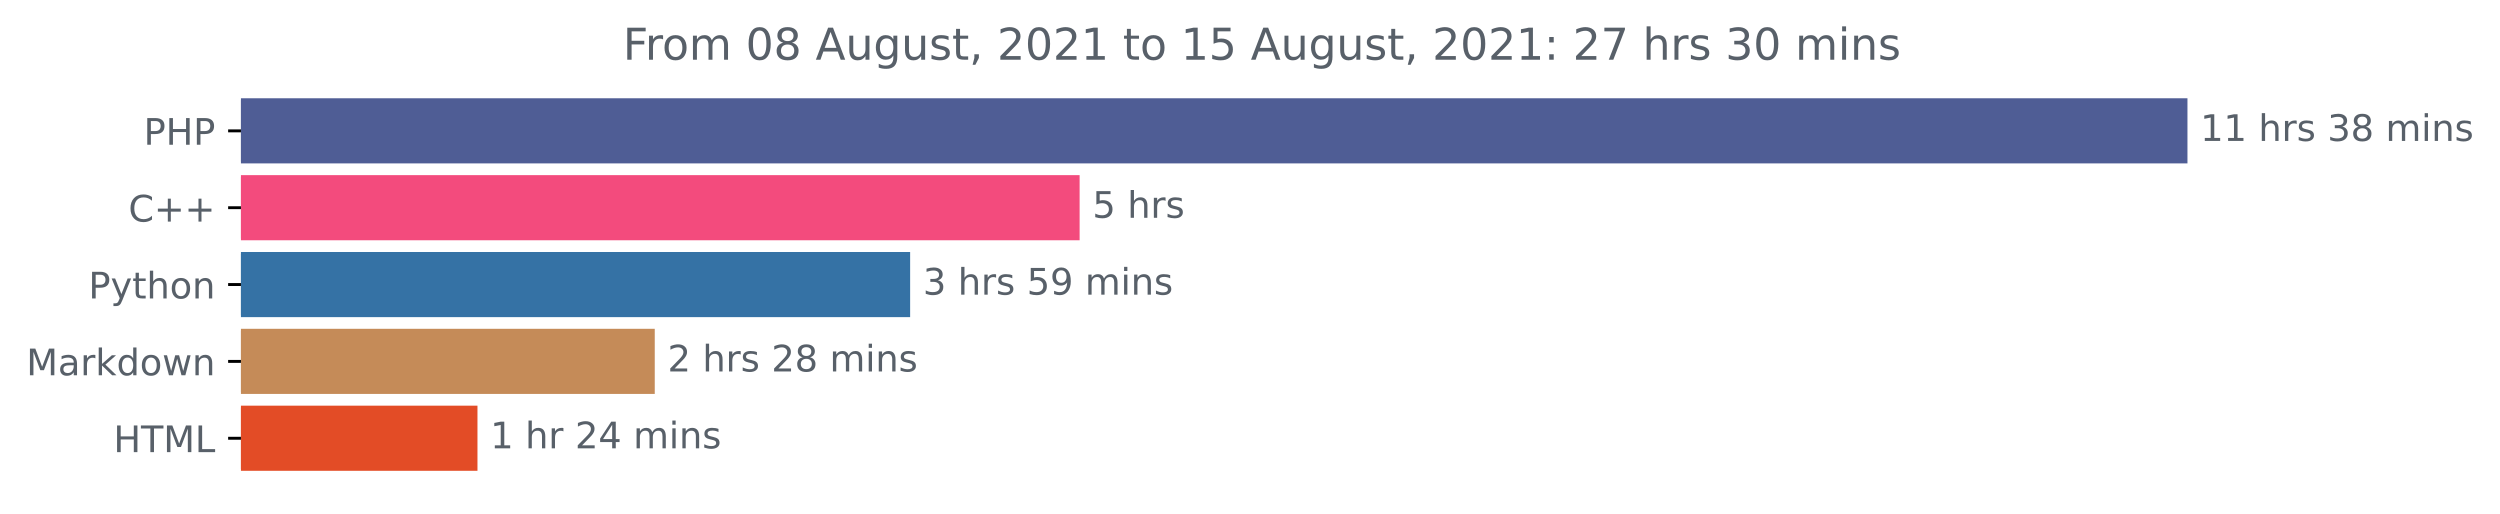
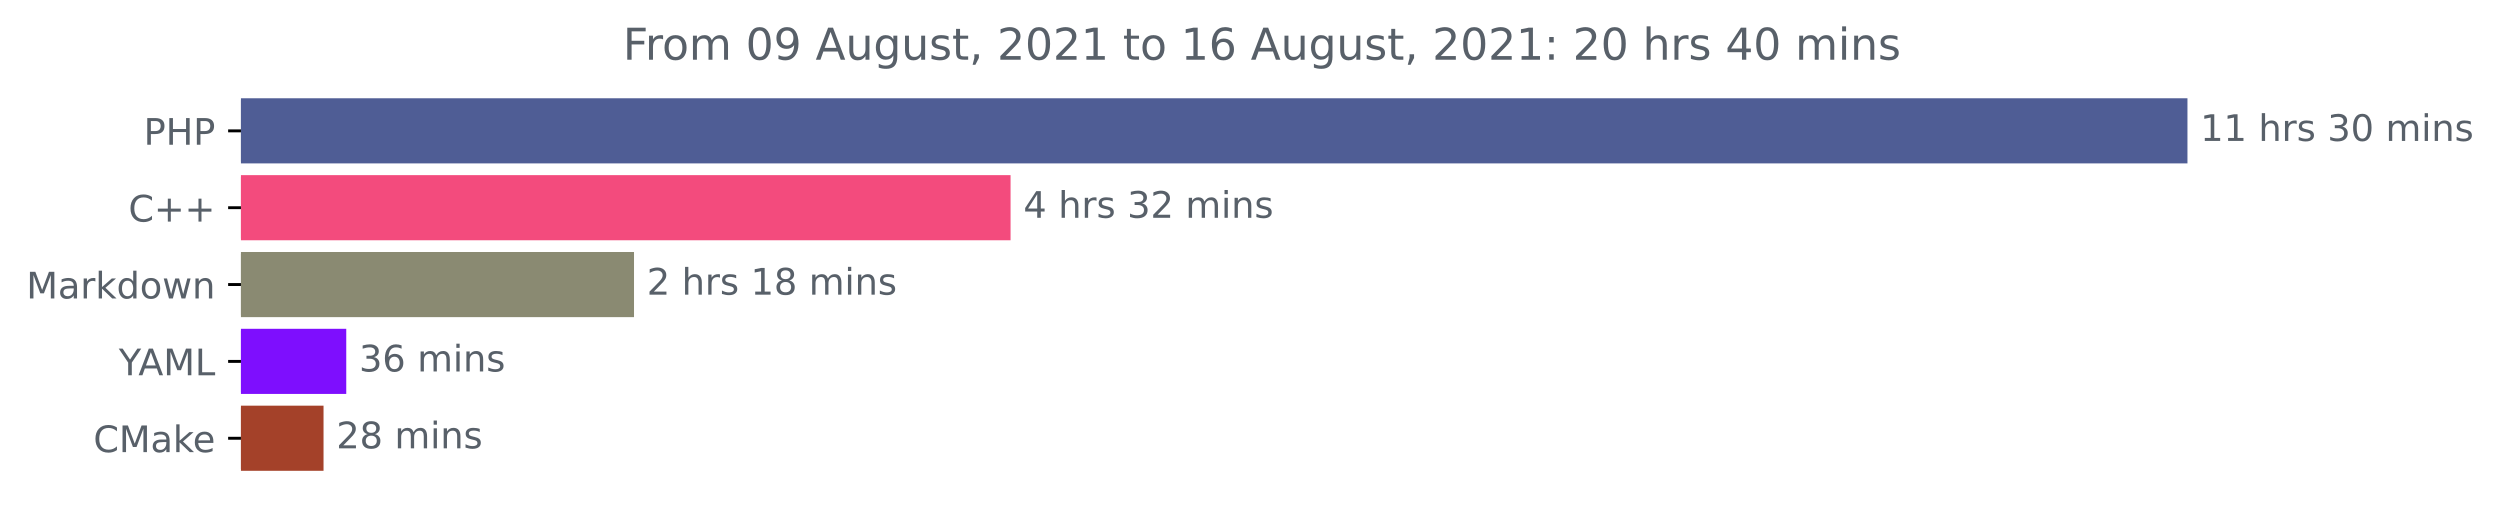
<svg xmlns="http://www.w3.org/2000/svg" xmlns:xlink="http://www.w3.org/1999/xlink" height="140.398pt" version="1.1" viewBox="0 0 683.177 140.398" width="683.177pt">
  <defs>
    <style type="text/css">*{stroke-linecap:butt;stroke-linejoin:round;}</style>
  </defs>
  <g id="figure_1">
    <g id="patch_1">
      <path d="M 0 140.398  L 683.177 140.398  L 683.177 0  L 0 0  z " style="fill:none;" />
    </g>
    <g id="axes_1">
      <g id="patch_2">
-         <path clip-path="url(#pe89703e6ea)" d="M 65.841 27.358  L 597.269 27.358  L 597.269 44.158  L 65.841 44.158  z " style="fill:#4f5d95;stroke:#4f5d95;stroke-linejoin:miter;" />
+         <path clip-path="url(#p5e7fce83c1)" d="M 65.841 27.358  L 597.269 27.358  L 597.269 44.158  L 65.841 44.158  z " style="fill:#4f5d95;stroke:#4f5d95;stroke-linejoin:miter;" />
      </g>
      <g id="patch_3">
-         <path clip-path="url(#pe89703e6ea)" d="M 65.841 48.358  L 294.528 48.358  L 294.528 65.158  L 65.841 65.158  z " style="fill:#f34b7d;stroke:#f34b7d;stroke-linejoin:miter;" />
+         <path clip-path="url(#p5e7fce83c1)" d="M 65.841 48.358  L 275.66 48.358  L 275.66 65.158  L 65.841 65.158  z " style="fill:#f34b7d;stroke:#f34b7d;stroke-linejoin:miter;" />
      </g>
      <g id="patch_4">
-         <path clip-path="url(#pe89703e6ea)" d="M 65.841 69.358  L 248.213 69.358  L 248.213 86.158  L 65.841 86.158  z " style="fill:#3572a5;stroke:#3572a5;stroke-linejoin:miter;" />
+         <path clip-path="url(#p5e7fce83c1)" d="M 65.841 69.358  L 172.757 69.358  L 172.757 86.158  L 65.841 86.158  z " style="fill:#8a8a72;stroke:#8a8a72;stroke-linejoin:miter;" />
      </g>
      <g id="patch_5">
-         <path clip-path="url(#pe89703e6ea)" d="M 65.841 90.358  L 178.427 90.358  L 178.427 107.158  L 65.841 107.158  z " style="fill:#c58b58;stroke:#c58b58;stroke-linejoin:miter;" />
+         <path clip-path="url(#p5e7fce83c1)" d="M 65.841 90.358  L 94.122 90.358  L 94.122 107.158  L 65.841 107.158  z " style="fill:#7e0efe;stroke:#7e0efe;stroke-linejoin:miter;" />
      </g>
      <g id="patch_6">
-         <path clip-path="url(#pe89703e6ea)" d="M 65.841 111.358  L 129.979 111.358  L 129.979 128.158  L 65.841 128.158  z " style="fill:#e34c26;stroke:#e34c26;stroke-linejoin:miter;" />
+         <path clip-path="url(#p5e7fce83c1)" d="M 65.841 111.358  L 87.912 111.358  L 87.912 128.158  L 65.841 128.158  z " style="fill:#a44129;stroke:#a44129;stroke-linejoin:miter;" />
      </g>
      <g id="matplotlib.axis_1" />
      <g id="matplotlib.axis_2">
        <g id="ytick_1">
          <g id="line2d_1">
            <defs>
-               <path d="M 0 0  L -3.5 0  " id="mac3edaa39e" style="stroke:#000000;stroke-width:0.8;" />
+               <path d="M 0 0  L -3.5 0  " id="m8dae87e83a" style="stroke:#000000;stroke-width:0.8;" />
            </defs>
            <g>
-               <use style="stroke:#000000;stroke-width:0.8;" x="65.841" xlink:href="#mac3edaa39e" y="35.758" />
+               <use style="stroke:#000000;stroke-width:0.8;" x="65.841" xlink:href="#m8dae87e83a" y="35.758" />
            </g>
          </g>
          <g id="text_1">
            <g style="fill:#586069;" transform="translate(39.26094 39.55734)scale(0.1 -0.1)">
              <defs>
                <path d="M 1259 4147  L 1259 2394  L 2053 2394  Q 2494 2394 2734 2622  Q 2975 2850 2975 3272  Q 2975 3691 2734 3919  Q 2494 4147 2053 4147  L 1259 4147  z M 628 4666  L 2053 4666  Q 2838 4666 3239 4311  Q 3641 3956 3641 3272  Q 3641 2581 3239 2228  Q 2838 1875 2053 1875  L 1259 1875  L 1259 0  L 628 0  L 628 4666  z " id="DejaVuSans-50" transform="scale(0.015625)" />
                <path d="M 628 4666  L 1259 4666  L 1259 2753  L 3553 2753  L 3553 4666  L 4184 4666  L 4184 0  L 3553 0  L 3553 2222  L 1259 2222  L 1259 0  L 628 0  L 628 4666  z " id="DejaVuSans-48" transform="scale(0.015625)" />
              </defs>
              <use xlink:href="#DejaVuSans-50" />
              <use x="60.303" xlink:href="#DejaVuSans-48" />
              <use x="135.498" xlink:href="#DejaVuSans-50" />
            </g>
          </g>
        </g>
        <g id="ytick_2">
          <g id="line2d_2">
            <g>
-               <use style="stroke:#000000;stroke-width:0.8;" x="65.841" xlink:href="#mac3edaa39e" y="56.758" />
+               <use style="stroke:#000000;stroke-width:0.8;" x="65.841" xlink:href="#m8dae87e83a" y="56.758" />
            </g>
          </g>
          <g id="text_2">
            <g style="fill:#586069;" transform="translate(35.09844 60.55734)scale(0.1 -0.1)">
              <defs>
                <path d="M 4122 4306  L 4122 3641  Q 3803 3938 3442 4084  Q 3081 4231 2675 4231  Q 1875 4231 1450 3742  Q 1025 3253 1025 2328  Q 1025 1406 1450 917  Q 1875 428 2675 428  Q 3081 428 3442 575  Q 3803 722 4122 1019  L 4122 359  Q 3791 134 3420 21  Q 3050 -91 2638 -91  Q 1578 -91 968 557  Q 359 1206 359 2328  Q 359 3453 968 4101  Q 1578 4750 2638 4750  Q 3056 4750 3426 4639  Q 3797 4528 4122 4306  z " id="DejaVuSans-43" transform="scale(0.015625)" />
                <path d="M 2944 4013  L 2944 2272  L 4684 2272  L 4684 1741  L 2944 1741  L 2944 0  L 2419 0  L 2419 1741  L 678 1741  L 678 2272  L 2419 2272  L 2419 4013  L 2944 4013  z " id="DejaVuSans-2b" transform="scale(0.015625)" />
              </defs>
              <use xlink:href="#DejaVuSans-43" />
              <use x="69.824" xlink:href="#DejaVuSans-2b" />
              <use x="153.613" xlink:href="#DejaVuSans-2b" />
            </g>
          </g>
        </g>
        <g id="ytick_3">
          <g id="line2d_3">
            <g>
-               <use style="stroke:#000000;stroke-width:0.8;" x="65.841" xlink:href="#mac3edaa39e" y="77.758" />
+               <use style="stroke:#000000;stroke-width:0.8;" x="65.841" xlink:href="#m8dae87e83a" y="77.758" />
            </g>
          </g>
          <g id="text_3">
-             <g style="fill:#586069;" transform="translate(24.17813 81.55734)scale(0.1 -0.1)">
-               <defs>
-                 <path d="M 2059 -325  Q 1816 -950 1584 -1140  Q 1353 -1331 966 -1331  L 506 -1331  L 506 -850  L 844 -850  Q 1081 -850 1212 -737  Q 1344 -625 1503 -206  L 1606 56  L 191 3500  L 800 3500  L 1894 763  L 2988 3500  L 3597 3500  L 2059 -325  z " id="DejaVuSans-79" transform="scale(0.015625)" />
-                 <path d="M 1172 4494  L 1172 3500  L 2356 3500  L 2356 3053  L 1172 3053  L 1172 1153  Q 1172 725 1289 603  Q 1406 481 1766 481  L 2356 481  L 2356 0  L 1766 0  Q 1100 0 847 248  Q 594 497 594 1153  L 594 3053  L 172 3053  L 172 3500  L 594 3500  L 594 4494  L 1172 4494  z " id="DejaVuSans-74" transform="scale(0.015625)" />
-                 <path d="M 3513 2113  L 3513 0  L 2938 0  L 2938 2094  Q 2938 2591 2744 2837  Q 2550 3084 2163 3084  Q 1697 3084 1428 2787  Q 1159 2491 1159 1978  L 1159 0  L 581 0  L 581 4863  L 1159 4863  L 1159 2956  Q 1366 3272 1645 3428  Q 1925 3584 2291 3584  Q 2894 3584 3203 3211  Q 3513 2838 3513 2113  z " id="DejaVuSans-68" transform="scale(0.015625)" />
-                 <path d="M 1959 3097  Q 1497 3097 1228 2736  Q 959 2375 959 1747  Q 959 1119 1226 758  Q 1494 397 1959 397  Q 2419 397 2687 759  Q 2956 1122 2956 1747  Q 2956 2369 2687 2733  Q 2419 3097 1959 3097  z M 1959 3584  Q 2709 3584 3137 3096  Q 3566 2609 3566 1747  Q 3566 888 3137 398  Q 2709 -91 1959 -91  Q 1206 -91 779 398  Q 353 888 353 1747  Q 353 2609 779 3096  Q 1206 3584 1959 3584  z " id="DejaVuSans-6f" transform="scale(0.015625)" />
-                 <path d="M 3513 2113  L 3513 0  L 2938 0  L 2938 2094  Q 2938 2591 2744 2837  Q 2550 3084 2163 3084  Q 1697 3084 1428 2787  Q 1159 2491 1159 1978  L 1159 0  L 581 0  L 581 3500  L 1159 3500  L 1159 2956  Q 1366 3272 1645 3428  Q 1925 3584 2291 3584  Q 2894 3584 3203 3211  Q 3513 2838 3513 2113  z " id="DejaVuSans-6e" transform="scale(0.015625)" />
-               </defs>
-               <use xlink:href="#DejaVuSans-50" />
-               <use x="60.303" xlink:href="#DejaVuSans-79" />
-               <use x="119.482" xlink:href="#DejaVuSans-74" />
-               <use x="158.691" xlink:href="#DejaVuSans-68" />
-               <use x="222.07" xlink:href="#DejaVuSans-6f" />
-               <use x="283.252" xlink:href="#DejaVuSans-6e" />
-             </g>
-           </g>
-         </g>
-         <g id="ytick_4">
-           <g id="line2d_4">
-             <g>
-               <use style="stroke:#000000;stroke-width:0.8;" x="65.841" xlink:href="#mac3edaa39e" y="98.758" />
-             </g>
-           </g>
-           <g id="text_4">
-             <g style="fill:#586069;" transform="translate(7.2 102.5573)scale(0.1 -0.1)">
+             <g style="fill:#586069;" transform="translate(7.2 81.55734)scale(0.1 -0.1)">
              <defs>
                <path d="M 628 4666  L 1569 4666  L 2759 1491  L 3956 4666  L 4897 4666  L 4897 0  L 4281 0  L 4281 4097  L 3078 897  L 2444 897  L 1241 4097  L 1241 0  L 628 0  L 628 4666  z " id="DejaVuSans-4d" transform="scale(0.015625)" />
                <path d="M 2194 1759  Q 1497 1759 1228 1600  Q 959 1441 959 1056  Q 959 750 1161 570  Q 1363 391 1709 391  Q 2188 391 2477 730  Q 2766 1069 2766 1631  L 2766 1759  L 2194 1759  z M 3341 1997  L 3341 0  L 2766 0  L 2766 531  Q 2569 213 2275 61  Q 1981 -91 1556 -91  Q 1019 -91 701 211  Q 384 513 384 1019  Q 384 1609 779 1909  Q 1175 2209 1959 2209  L 2766 2209  L 2766 2266  Q 2766 2663 2505 2880  Q 2244 3097 1772 3097  Q 1472 3097 1187 3025  Q 903 2953 641 2809  L 641 3341  Q 956 3463 1253 3523  Q 1550 3584 1831 3584  Q 2591 3584 2966 3190  Q 3341 2797 3341 1997  z " id="DejaVuSans-61" transform="scale(0.015625)" />
                <path d="M 2631 2963  Q 2534 3019 2420 3045  Q 2306 3072 2169 3072  Q 1681 3072 1420 2755  Q 1159 2438 1159 1844  L 1159 0  L 581 0  L 581 3500  L 1159 3500  L 1159 2956  Q 1341 3275 1631 3429  Q 1922 3584 2338 3584  Q 2397 3584 2469 3576  Q 2541 3569 2628 3553  L 2631 2963  z " id="DejaVuSans-72" transform="scale(0.015625)" />
                <path d="M 581 4863  L 1159 4863  L 1159 1991  L 2875 3500  L 3609 3500  L 1753 1863  L 3688 0  L 2938 0  L 1159 1709  L 1159 0  L 581 0  L 581 4863  z " id="DejaVuSans-6b" transform="scale(0.015625)" />
                <path d="M 2906 2969  L 2906 4863  L 3481 4863  L 3481 0  L 2906 0  L 2906 525  Q 2725 213 2448 61  Q 2172 -91 1784 -91  Q 1150 -91 751 415  Q 353 922 353 1747  Q 353 2572 751 3078  Q 1150 3584 1784 3584  Q 2172 3584 2448 3432  Q 2725 3281 2906 2969  z M 947 1747  Q 947 1113 1208 752  Q 1469 391 1925 391  Q 2381 391 2643 752  Q 2906 1113 2906 1747  Q 2906 2381 2643 2742  Q 2381 3103 1925 3103  Q 1469 3103 1208 2742  Q 947 2381 947 1747  z " id="DejaVuSans-64" transform="scale(0.015625)" />
+                 <path d="M 1959 3097  Q 1497 3097 1228 2736  Q 959 2375 959 1747  Q 959 1119 1226 758  Q 1494 397 1959 397  Q 2419 397 2687 759  Q 2956 1122 2956 1747  Q 2956 2369 2687 2733  Q 2419 3097 1959 3097  z M 1959 3584  Q 2709 3584 3137 3096  Q 3566 2609 3566 1747  Q 3566 888 3137 398  Q 2709 -91 1959 -91  Q 1206 -91 779 398  Q 353 888 353 1747  Q 353 2609 779 3096  Q 1206 3584 1959 3584  z " id="DejaVuSans-6f" transform="scale(0.015625)" />
                <path d="M 269 3500  L 844 3500  L 1563 769  L 2278 3500  L 2956 3500  L 3675 769  L 4391 3500  L 4966 3500  L 4050 0  L 3372 0  L 2619 2869  L 1863 0  L 1184 0  L 269 3500  z " id="DejaVuSans-77" transform="scale(0.015625)" />
+                 <path d="M 3513 2113  L 3513 0  L 2938 0  L 2938 2094  Q 2938 2591 2744 2837  Q 2550 3084 2163 3084  Q 1697 3084 1428 2787  Q 1159 2491 1159 1978  L 1159 0  L 581 0  L 581 3500  L 1159 3500  L 1159 2956  Q 1366 3272 1645 3428  Q 1925 3584 2291 3584  Q 2894 3584 3203 3211  Q 3513 2838 3513 2113  z " id="DejaVuSans-6e" transform="scale(0.015625)" />
              </defs>
              <use xlink:href="#DejaVuSans-4d" />
              <use x="86.279" xlink:href="#DejaVuSans-61" />
              <use x="147.559" xlink:href="#DejaVuSans-72" />
              <use x="188.672" xlink:href="#DejaVuSans-6b" />
              <use x="246.582" xlink:href="#DejaVuSans-64" />
              <use x="310.059" xlink:href="#DejaVuSans-6f" />
              <use x="371.24" xlink:href="#DejaVuSans-77" />
              <use x="453.027" xlink:href="#DejaVuSans-6e" />
            </g>
          </g>
        </g>
+         <g id="ytick_4">
+           <g id="line2d_4">
+             <g>
+               <use style="stroke:#000000;stroke-width:0.8;" x="65.841" xlink:href="#m8dae87e83a" y="98.758" />
+             </g>
+           </g>
+           <g id="text_4">
+             <g style="fill:#586069;" transform="translate(32.46719 102.5573)scale(0.1 -0.1)">
+               <defs>
+                 <path d="M -13 4666  L 666 4666  L 1959 2747  L 3244 4666  L 3922 4666  L 2272 2222  L 2272 0  L 1638 0  L 1638 2222  L -13 4666  z " id="DejaVuSans-59" transform="scale(0.015625)" />
+                 <path d="M 2188 4044  L 1331 1722  L 3047 1722  L 2188 4044  z M 1831 4666  L 2547 4666  L 4325 0  L 3669 0  L 3244 1197  L 1141 1197  L 716 0  L 50 0  L 1831 4666  z " id="DejaVuSans-41" transform="scale(0.015625)" />
+                 <path d="M 628 4666  L 1259 4666  L 1259 531  L 3531 531  L 3531 0  L 628 0  L 628 4666  z " id="DejaVuSans-4c" transform="scale(0.015625)" />
+               </defs>
+               <use xlink:href="#DejaVuSans-59" />
+               <use x="53.334" xlink:href="#DejaVuSans-41" />
+               <use x="121.742" xlink:href="#DejaVuSans-4d" />
+               <use x="208.021" xlink:href="#DejaVuSans-4c" />
+             </g>
+           </g>
+         </g>
        <g id="ytick_5">
          <g id="line2d_5">
            <g>
-               <use style="stroke:#000000;stroke-width:0.8;" x="65.841" xlink:href="#mac3edaa39e" y="119.758" />
+               <use style="stroke:#000000;stroke-width:0.8;" x="65.841" xlink:href="#m8dae87e83a" y="119.758" />
            </g>
          </g>
          <g id="text_5">
-             <g style="fill:#586069;" transform="translate(31.0125 123.5573)scale(0.1 -0.1)">
-               <defs>
-                 <path d="M -19 4666  L 3928 4666  L 3928 4134  L 2272 4134  L 2272 0  L 1638 0  L 1638 4134  L -19 4134  L -19 4666  z " id="DejaVuSans-54" transform="scale(0.015625)" />
-                 <path d="M 628 4666  L 1259 4666  L 1259 531  L 3531 531  L 3531 0  L 628 0  L 628 4666  z " id="DejaVuSans-4c" transform="scale(0.015625)" />
-               </defs>
-               <use xlink:href="#DejaVuSans-48" />
-               <use x="75.195" xlink:href="#DejaVuSans-54" />
-               <use x="136.279" xlink:href="#DejaVuSans-4d" />
-               <use x="222.559" xlink:href="#DejaVuSans-4c" />
+             <g style="fill:#586069;" transform="translate(25.52031 123.5573)scale(0.1 -0.1)">
+               <defs>
+                 <path d="M 3597 1894  L 3597 1613  L 953 1613  Q 991 1019 1311 708  Q 1631 397 2203 397  Q 2534 397 2845 478  Q 3156 559 3463 722  L 3463 178  Q 3153 47 2828 -22  Q 2503 -91 2169 -91  Q 1331 -91 842 396  Q 353 884 353 1716  Q 353 2575 817 3079  Q 1281 3584 2069 3584  Q 2775 3584 3186 3129  Q 3597 2675 3597 1894  z M 3022 2063  Q 3016 2534 2758 2815  Q 2500 3097 2075 3097  Q 1594 3097 1305 2825  Q 1016 2553 972 2059  L 3022 2063  z " id="DejaVuSans-65" transform="scale(0.015625)" />
+               </defs>
+               <use xlink:href="#DejaVuSans-43" />
+               <use x="69.824" xlink:href="#DejaVuSans-4d" />
+               <use x="156.104" xlink:href="#DejaVuSans-61" />
+               <use x="217.383" xlink:href="#DejaVuSans-6b" />
+               <use x="271.668" xlink:href="#DejaVuSans-65" />
            </g>
          </g>
        </g>
      </g>
      <g id="text_6">
        <g style="fill:#586069;" transform="translate(601.2692 38.5175)scale(0.1 -0.1)">
          <defs>
            <path d="M 794 531  L 1825 531  L 1825 4091  L 703 3866  L 703 4441  L 1819 4666  L 2450 4666  L 2450 531  L 3481 531  L 3481 0  L 794 0  L 794 531  z " id="DejaVuSans-31" transform="scale(0.015625)" />
            <path id="DejaVuSans-20" transform="scale(0.015625)" />
+             <path d="M 3513 2113  L 3513 0  L 2938 0  L 2938 2094  Q 2938 2591 2744 2837  Q 2550 3084 2163 3084  Q 1697 3084 1428 2787  Q 1159 2491 1159 1978  L 1159 0  L 581 0  L 581 4863  L 1159 4863  L 1159 2956  Q 1366 3272 1645 3428  Q 1925 3584 2291 3584  Q 2894 3584 3203 3211  Q 3513 2838 3513 2113  z " id="DejaVuSans-68" transform="scale(0.015625)" />
            <path d="M 2834 3397  L 2834 2853  Q 2591 2978 2328 3040  Q 2066 3103 1784 3103  Q 1356 3103 1142 2972  Q 928 2841 928 2578  Q 928 2378 1081 2264  Q 1234 2150 1697 2047  L 1894 2003  Q 2506 1872 2764 1633  Q 3022 1394 3022 966  Q 3022 478 2636 193  Q 2250 -91 1575 -91  Q 1294 -91 989 -36  Q 684 19 347 128  L 347 722  Q 666 556 975 473  Q 1284 391 1588 391  Q 1994 391 2212 530  Q 2431 669 2431 922  Q 2431 1156 2273 1281  Q 2116 1406 1581 1522  L 1381 1569  Q 847 1681 609 1914  Q 372 2147 372 2553  Q 372 3047 722 3315  Q 1072 3584 1716 3584  Q 2034 3584 2315 3537  Q 2597 3491 2834 3397  z " id="DejaVuSans-73" transform="scale(0.015625)" />
            <path d="M 2597 2516  Q 3050 2419 3304 2112  Q 3559 1806 3559 1356  Q 3559 666 3084 287  Q 2609 -91 1734 -91  Q 1441 -91 1130 -33  Q 819 25 488 141  L 488 750  Q 750 597 1062 519  Q 1375 441 1716 441  Q 2309 441 2620 675  Q 2931 909 2931 1356  Q 2931 1769 2642 2001  Q 2353 2234 1838 2234  L 1294 2234  L 1294 2753  L 1863 2753  Q 2328 2753 2575 2939  Q 2822 3125 2822 3475  Q 2822 3834 2567 4026  Q 2313 4219 1838 4219  Q 1578 4219 1281 4162  Q 984 4106 628 3988  L 628 4550  Q 988 4650 1302 4700  Q 1616 4750 1894 4750  Q 2613 4750 3031 4423  Q 3450 4097 3450 3541  Q 3450 3153 3228 2886  Q 3006 2619 2597 2516  z " id="DejaVuSans-33" transform="scale(0.015625)" />
-             <path d="M 2034 2216  Q 1584 2216 1326 1975  Q 1069 1734 1069 1313  Q 1069 891 1326 650  Q 1584 409 2034 409  Q 2484 409 2743 651  Q 3003 894 3003 1313  Q 3003 1734 2745 1975  Q 2488 2216 2034 2216  z M 1403 2484  Q 997 2584 770 2862  Q 544 3141 544 3541  Q 544 4100 942 4425  Q 1341 4750 2034 4750  Q 2731 4750 3128 4425  Q 3525 4100 3525 3541  Q 3525 3141 3298 2862  Q 3072 2584 2669 2484  Q 3125 2378 3379 2068  Q 3634 1759 3634 1313  Q 3634 634 3220 271  Q 2806 -91 2034 -91  Q 1263 -91 848 271  Q 434 634 434 1313  Q 434 1759 690 2068  Q 947 2378 1403 2484  z M 1172 3481  Q 1172 3119 1398 2916  Q 1625 2713 2034 2713  Q 2441 2713 2670 2916  Q 2900 3119 2900 3481  Q 2900 3844 2670 4047  Q 2441 4250 2034 4250  Q 1625 4250 1398 4047  Q 1172 3844 1172 3481  z " id="DejaVuSans-38" transform="scale(0.015625)" />
+             <path d="M 2034 4250  Q 1547 4250 1301 3770  Q 1056 3291 1056 2328  Q 1056 1369 1301 889  Q 1547 409 2034 409  Q 2525 409 2770 889  Q 3016 1369 3016 2328  Q 3016 3291 2770 3770  Q 2525 4250 2034 4250  z M 2034 4750  Q 2819 4750 3233 4129  Q 3647 3509 3647 2328  Q 3647 1150 3233 529  Q 2819 -91 2034 -91  Q 1250 -91 836 529  Q 422 1150 422 2328  Q 422 3509 836 4129  Q 1250 4750 2034 4750  z " id="DejaVuSans-30" transform="scale(0.015625)" />
            <path d="M 3328 2828  Q 3544 3216 3844 3400  Q 4144 3584 4550 3584  Q 5097 3584 5394 3201  Q 5691 2819 5691 2113  L 5691 0  L 5113 0  L 5113 2094  Q 5113 2597 4934 2840  Q 4756 3084 4391 3084  Q 3944 3084 3684 2787  Q 3425 2491 3425 1978  L 3425 0  L 2847 0  L 2847 2094  Q 2847 2600 2669 2842  Q 2491 3084 2119 3084  Q 1678 3084 1418 2786  Q 1159 2488 1159 1978  L 1159 0  L 581 0  L 581 3500  L 1159 3500  L 1159 2956  Q 1356 3278 1631 3431  Q 1906 3584 2284 3584  Q 2666 3584 2933 3390  Q 3200 3197 3328 2828  z " id="DejaVuSans-6d" transform="scale(0.015625)" />
            <path d="M 603 3500  L 1178 3500  L 1178 0  L 603 0  L 603 3500  z M 603 4863  L 1178 4863  L 1178 4134  L 603 4134  L 603 4863  z " id="DejaVuSans-69" transform="scale(0.015625)" />
          </defs>
          <use xlink:href="#DejaVuSans-31" />
          <use x="63.623" xlink:href="#DejaVuSans-31" />
          <use x="127.246" xlink:href="#DejaVuSans-20" />
          <use x="159.033" xlink:href="#DejaVuSans-68" />
          <use x="222.412" xlink:href="#DejaVuSans-72" />
          <use x="263.525" xlink:href="#DejaVuSans-73" />
          <use x="315.625" xlink:href="#DejaVuSans-20" />
          <use x="347.412" xlink:href="#DejaVuSans-33" />
-           <use x="411.035" xlink:href="#DejaVuSans-38" />
+           <use x="411.035" xlink:href="#DejaVuSans-30" />
          <use x="474.658" xlink:href="#DejaVuSans-20" />
          <use x="506.445" xlink:href="#DejaVuSans-6d" />
          <use x="603.857" xlink:href="#DejaVuSans-69" />
          <use x="631.641" xlink:href="#DejaVuSans-6e" />
          <use x="695.02" xlink:href="#DejaVuSans-73" />
        </g>
      </g>
      <g id="text_7">
-         <g style="fill:#586069;" transform="translate(298.5281 59.5175)scale(0.1 -0.1)">
-           <defs>
-             <path d="M 691 4666  L 3169 4666  L 3169 4134  L 1269 4134  L 1269 2991  Q 1406 3038 1543 3061  Q 1681 3084 1819 3084  Q 2600 3084 3056 2656  Q 3513 2228 3513 1497  Q 3513 744 3044 326  Q 2575 -91 1722 -91  Q 1428 -91 1123 -41  Q 819 9 494 109  L 494 744  Q 775 591 1075 516  Q 1375 441 1709 441  Q 2250 441 2565 725  Q 2881 1009 2881 1497  Q 2881 1984 2565 2268  Q 2250 2553 1709 2553  Q 1456 2553 1204 2497  Q 953 2441 691 2322  L 691 4666  z " id="DejaVuSans-35" transform="scale(0.015625)" />
-           </defs>
-           <use xlink:href="#DejaVuSans-35" />
-           <use x="63.623" xlink:href="#DejaVuSans-20" />
-           <use x="95.41" xlink:href="#DejaVuSans-68" />
-           <use x="158.789" xlink:href="#DejaVuSans-72" />
-           <use x="199.902" xlink:href="#DejaVuSans-73" />
-         </g>
-       </g>
-       <g id="text_8">
-         <g style="fill:#586069;" transform="translate(252.2133 80.5175)scale(0.1 -0.1)">
-           <defs>
-             <path d="M 703 97  L 703 672  Q 941 559 1184 500  Q 1428 441 1663 441  Q 2288 441 2617 861  Q 2947 1281 2994 2138  Q 2813 1869 2534 1725  Q 2256 1581 1919 1581  Q 1219 1581 811 2004  Q 403 2428 403 3163  Q 403 3881 828 4315  Q 1253 4750 1959 4750  Q 2769 4750 3195 4129  Q 3622 3509 3622 2328  Q 3622 1225 3098 567  Q 2575 -91 1691 -91  Q 1453 -91 1209 -44  Q 966 3 703 97  z M 1959 2075  Q 2384 2075 2632 2365  Q 2881 2656 2881 3163  Q 2881 3666 2632 3958  Q 2384 4250 1959 4250  Q 1534 4250 1286 3958  Q 1038 3666 1038 3163  Q 1038 2656 1286 2365  Q 1534 2075 1959 2075  z " id="DejaVuSans-39" transform="scale(0.015625)" />
-           </defs>
-           <use xlink:href="#DejaVuSans-33" />
+         <g style="fill:#586069;" transform="translate(279.6603 59.5175)scale(0.1 -0.1)">
+           <defs>
+             <path d="M 2419 4116  L 825 1625  L 2419 1625  L 2419 4116  z M 2253 4666  L 3047 4666  L 3047 1625  L 3713 1625  L 3713 1100  L 3047 1100  L 3047 0  L 2419 0  L 2419 1100  L 313 1100  L 313 1709  L 2253 4666  z " id="DejaVuSans-34" transform="scale(0.015625)" />
+             <path d="M 1228 531  L 3431 531  L 3431 0  L 469 0  L 469 531  Q 828 903 1448 1529  Q 2069 2156 2228 2338  Q 2531 2678 2651 2914  Q 2772 3150 2772 3378  Q 2772 3750 2511 3984  Q 2250 4219 1831 4219  Q 1534 4219 1204 4116  Q 875 4013 500 3803  L 500 4441  Q 881 4594 1212 4672  Q 1544 4750 1819 4750  Q 2544 4750 2975 4387  Q 3406 4025 3406 3419  Q 3406 3131 3298 2873  Q 3191 2616 2906 2266  Q 2828 2175 2409 1742  Q 1991 1309 1228 531  z " id="DejaVuSans-32" transform="scale(0.015625)" />
+           </defs>
+           <use xlink:href="#DejaVuSans-34" />
          <use x="63.623" xlink:href="#DejaVuSans-20" />
          <use x="95.41" xlink:href="#DejaVuSans-68" />
          <use x="158.789" xlink:href="#DejaVuSans-72" />
          <use x="199.902" xlink:href="#DejaVuSans-73" />
          <use x="252.002" xlink:href="#DejaVuSans-20" />
-           <use x="283.789" xlink:href="#DejaVuSans-35" />
-           <use x="347.412" xlink:href="#DejaVuSans-39" />
+           <use x="283.789" xlink:href="#DejaVuSans-33" />
+           <use x="347.412" xlink:href="#DejaVuSans-32" />
          <use x="411.035" xlink:href="#DejaVuSans-20" />
          <use x="442.822" xlink:href="#DejaVuSans-6d" />
          <use x="540.234" xlink:href="#DejaVuSans-69" />
          <use x="568.018" xlink:href="#DejaVuSans-6e" />
          <use x="631.396" xlink:href="#DejaVuSans-73" />
        </g>
      </g>
-       <g id="text_9">
-         <g style="fill:#586069;" transform="translate(182.4272 101.5175)scale(0.1 -0.1)">
-           <defs>
-             <path d="M 1228 531  L 3431 531  L 3431 0  L 469 0  L 469 531  Q 828 903 1448 1529  Q 2069 2156 2228 2338  Q 2531 2678 2651 2914  Q 2772 3150 2772 3378  Q 2772 3750 2511 3984  Q 2250 4219 1831 4219  Q 1534 4219 1204 4116  Q 875 4013 500 3803  L 500 4441  Q 881 4594 1212 4672  Q 1544 4750 1819 4750  Q 2544 4750 2975 4387  Q 3406 4025 3406 3419  Q 3406 3131 3298 2873  Q 3191 2616 2906 2266  Q 2828 2175 2409 1742  Q 1991 1309 1228 531  z " id="DejaVuSans-32" transform="scale(0.015625)" />
+       <g id="text_8">
+         <g style="fill:#586069;" transform="translate(176.7569 80.5175)scale(0.1 -0.1)">
+           <defs>
+             <path d="M 2034 2216  Q 1584 2216 1326 1975  Q 1069 1734 1069 1313  Q 1069 891 1326 650  Q 1584 409 2034 409  Q 2484 409 2743 651  Q 3003 894 3003 1313  Q 3003 1734 2745 1975  Q 2488 2216 2034 2216  z M 1403 2484  Q 997 2584 770 2862  Q 544 3141 544 3541  Q 544 4100 942 4425  Q 1341 4750 2034 4750  Q 2731 4750 3128 4425  Q 3525 4100 3525 3541  Q 3525 3141 3298 2862  Q 3072 2584 2669 2484  Q 3125 2378 3379 2068  Q 3634 1759 3634 1313  Q 3634 634 3220 271  Q 2806 -91 2034 -91  Q 1263 -91 848 271  Q 434 634 434 1313  Q 434 1759 690 2068  Q 947 2378 1403 2484  z M 1172 3481  Q 1172 3119 1398 2916  Q 1625 2713 2034 2713  Q 2441 2713 2670 2916  Q 2900 3119 2900 3481  Q 2900 3844 2670 4047  Q 2441 4250 2034 4250  Q 1625 4250 1398 4047  Q 1172 3844 1172 3481  z " id="DejaVuSans-38" transform="scale(0.015625)" />
          </defs>
          <use xlink:href="#DejaVuSans-32" />
          <use x="63.623" xlink:href="#DejaVuSans-20" />
          <use x="95.41" xlink:href="#DejaVuSans-68" />
          <use x="158.789" xlink:href="#DejaVuSans-72" />
          <use x="199.902" xlink:href="#DejaVuSans-73" />
          <use x="252.002" xlink:href="#DejaVuSans-20" />
-           <use x="283.789" xlink:href="#DejaVuSans-32" />
+           <use x="283.789" xlink:href="#DejaVuSans-31" />
          <use x="347.412" xlink:href="#DejaVuSans-38" />
          <use x="411.035" xlink:href="#DejaVuSans-20" />
          <use x="442.822" xlink:href="#DejaVuSans-6d" />
          <use x="540.234" xlink:href="#DejaVuSans-69" />
          <use x="568.018" xlink:href="#DejaVuSans-6e" />
          <use x="631.396" xlink:href="#DejaVuSans-73" />
        </g>
      </g>
+       <g id="text_9">
+         <g style="fill:#586069;" transform="translate(98.12233 101.5175)scale(0.1 -0.1)">
+           <defs>
+             <path d="M 2113 2584  Q 1688 2584 1439 2293  Q 1191 2003 1191 1497  Q 1191 994 1439 701  Q 1688 409 2113 409  Q 2538 409 2786 701  Q 3034 994 3034 1497  Q 3034 2003 2786 2293  Q 2538 2584 2113 2584  z M 3366 4563  L 3366 3988  Q 3128 4100 2886 4159  Q 2644 4219 2406 4219  Q 1781 4219 1451 3797  Q 1122 3375 1075 2522  Q 1259 2794 1537 2939  Q 1816 3084 2150 3084  Q 2853 3084 3261 2657  Q 3669 2231 3669 1497  Q 3669 778 3244 343  Q 2819 -91 2113 -91  Q 1303 -91 875 529  Q 447 1150 447 2328  Q 447 3434 972 4092  Q 1497 4750 2381 4750  Q 2619 4750 2861 4703  Q 3103 4656 3366 4563  z " id="DejaVuSans-36" transform="scale(0.015625)" />
+           </defs>
+           <use xlink:href="#DejaVuSans-33" />
+           <use x="63.623" xlink:href="#DejaVuSans-36" />
+           <use x="127.246" xlink:href="#DejaVuSans-20" />
+           <use x="159.033" xlink:href="#DejaVuSans-6d" />
+           <use x="256.445" xlink:href="#DejaVuSans-69" />
+           <use x="284.229" xlink:href="#DejaVuSans-6e" />
+           <use x="347.607" xlink:href="#DejaVuSans-73" />
+         </g>
+       </g>
      <g id="text_10">
-         <g style="fill:#586069;" transform="translate(133.9786 122.5175)scale(0.1 -0.1)">
-           <defs>
-             <path d="M 2419 4116  L 825 1625  L 2419 1625  L 2419 4116  z M 2253 4666  L 3047 4666  L 3047 1625  L 3713 1625  L 3713 1100  L 3047 1100  L 3047 0  L 2419 0  L 2419 1100  L 313 1100  L 313 1709  L 2253 4666  z " id="DejaVuSans-34" transform="scale(0.015625)" />
-           </defs>
-           <use xlink:href="#DejaVuSans-31" />
-           <use x="63.623" xlink:href="#DejaVuSans-20" />
-           <use x="95.41" xlink:href="#DejaVuSans-68" />
-           <use x="158.789" xlink:href="#DejaVuSans-72" />
-           <use x="199.902" xlink:href="#DejaVuSans-20" />
-           <use x="231.689" xlink:href="#DejaVuSans-32" />
-           <use x="295.312" xlink:href="#DejaVuSans-34" />
-           <use x="358.936" xlink:href="#DejaVuSans-20" />
-           <use x="390.723" xlink:href="#DejaVuSans-6d" />
-           <use x="488.135" xlink:href="#DejaVuSans-69" />
-           <use x="515.918" xlink:href="#DejaVuSans-6e" />
-           <use x="579.297" xlink:href="#DejaVuSans-73" />
+         <g style="fill:#586069;" transform="translate(91.91182 122.5175)scale(0.1 -0.1)">
+           <use xlink:href="#DejaVuSans-32" />
+           <use x="63.623" xlink:href="#DejaVuSans-38" />
+           <use x="127.246" xlink:href="#DejaVuSans-20" />
+           <use x="159.033" xlink:href="#DejaVuSans-6d" />
+           <use x="256.445" xlink:href="#DejaVuSans-69" />
+           <use x="284.229" xlink:href="#DejaVuSans-6e" />
+           <use x="347.607" xlink:href="#DejaVuSans-73" />
        </g>
      </g>
      <g id="text_11">
        <g style="fill:#586069;" transform="translate(170.2369 16.31812)scale(0.12 -0.12)">
          <defs>
            <path d="M 628 4666  L 3309 4666  L 3309 4134  L 1259 4134  L 1259 2759  L 3109 2759  L 3109 2228  L 1259 2228  L 1259 0  L 628 0  L 628 4666  z " id="DejaVuSans-46" transform="scale(0.015625)" />
-             <path d="M 2034 4250  Q 1547 4250 1301 3770  Q 1056 3291 1056 2328  Q 1056 1369 1301 889  Q 1547 409 2034 409  Q 2525 409 2770 889  Q 3016 1369 3016 2328  Q 3016 3291 2770 3770  Q 2525 4250 2034 4250  z M 2034 4750  Q 2819 4750 3233 4129  Q 3647 3509 3647 2328  Q 3647 1150 3233 529  Q 2819 -91 2034 -91  Q 1250 -91 836 529  Q 422 1150 422 2328  Q 422 3509 836 4129  Q 1250 4750 2034 4750  z " id="DejaVuSans-30" transform="scale(0.015625)" />
-             <path d="M 2188 4044  L 1331 1722  L 3047 1722  L 2188 4044  z M 1831 4666  L 2547 4666  L 4325 0  L 3669 0  L 3244 1197  L 1141 1197  L 716 0  L 50 0  L 1831 4666  z " id="DejaVuSans-41" transform="scale(0.015625)" />
+             <path d="M 703 97  L 703 672  Q 941 559 1184 500  Q 1428 441 1663 441  Q 2288 441 2617 861  Q 2947 1281 2994 2138  Q 2813 1869 2534 1725  Q 2256 1581 1919 1581  Q 1219 1581 811 2004  Q 403 2428 403 3163  Q 403 3881 828 4315  Q 1253 4750 1959 4750  Q 2769 4750 3195 4129  Q 3622 3509 3622 2328  Q 3622 1225 3098 567  Q 2575 -91 1691 -91  Q 1453 -91 1209 -44  Q 966 3 703 97  z M 1959 2075  Q 2384 2075 2632 2365  Q 2881 2656 2881 3163  Q 2881 3666 2632 3958  Q 2384 4250 1959 4250  Q 1534 4250 1286 3958  Q 1038 3666 1038 3163  Q 1038 2656 1286 2365  Q 1534 2075 1959 2075  z " id="DejaVuSans-39" transform="scale(0.015625)" />
            <path d="M 544 1381  L 544 3500  L 1119 3500  L 1119 1403  Q 1119 906 1312 657  Q 1506 409 1894 409  Q 2359 409 2629 706  Q 2900 1003 2900 1516  L 2900 3500  L 3475 3500  L 3475 0  L 2900 0  L 2900 538  Q 2691 219 2414 64  Q 2138 -91 1772 -91  Q 1169 -91 856 284  Q 544 659 544 1381  z M 1991 3584  L 1991 3584  z " id="DejaVuSans-75" transform="scale(0.015625)" />
            <path d="M 2906 1791  Q 2906 2416 2648 2759  Q 2391 3103 1925 3103  Q 1463 3103 1205 2759  Q 947 2416 947 1791  Q 947 1169 1205 825  Q 1463 481 1925 481  Q 2391 481 2648 825  Q 2906 1169 2906 1791  z M 3481 434  Q 3481 -459 3084 -895  Q 2688 -1331 1869 -1331  Q 1566 -1331 1297 -1286  Q 1028 -1241 775 -1147  L 775 -588  Q 1028 -725 1275 -790  Q 1522 -856 1778 -856  Q 2344 -856 2625 -561  Q 2906 -266 2906 331  L 2906 616  Q 2728 306 2450 153  Q 2172 0 1784 0  Q 1141 0 747 490  Q 353 981 353 1791  Q 353 2603 747 3093  Q 1141 3584 1784 3584  Q 2172 3584 2450 3431  Q 2728 3278 2906 2969  L 2906 3500  L 3481 3500  L 3481 434  z " id="DejaVuSans-67" transform="scale(0.015625)" />
+             <path d="M 1172 4494  L 1172 3500  L 2356 3500  L 2356 3053  L 1172 3053  L 1172 1153  Q 1172 725 1289 603  Q 1406 481 1766 481  L 2356 481  L 2356 0  L 1766 0  Q 1100 0 847 248  Q 594 497 594 1153  L 594 3053  L 172 3053  L 172 3500  L 594 3500  L 594 4494  L 1172 4494  z " id="DejaVuSans-74" transform="scale(0.015625)" />
            <path d="M 750 794  L 1409 794  L 1409 256  L 897 -744  L 494 -744  L 750 256  L 750 794  z " id="DejaVuSans-2c" transform="scale(0.015625)" />
            <path d="M 750 794  L 1409 794  L 1409 0  L 750 0  L 750 794  z M 750 3309  L 1409 3309  L 1409 2516  L 750 2516  L 750 3309  z " id="DejaVuSans-3a" transform="scale(0.015625)" />
-             <path d="M 525 4666  L 3525 4666  L 3525 4397  L 1831 0  L 1172 0  L 2766 4134  L 525 4134  L 525 4666  z " id="DejaVuSans-37" transform="scale(0.015625)" />
          </defs>
          <use xlink:href="#DejaVuSans-46" />
          <use x="50.27" xlink:href="#DejaVuSans-72" />
          <use x="89.133" xlink:href="#DejaVuSans-6f" />
          <use x="150.314" xlink:href="#DejaVuSans-6d" />
          <use x="247.727" xlink:href="#DejaVuSans-20" />
          <use x="279.514" xlink:href="#DejaVuSans-30" />
-           <use x="343.137" xlink:href="#DejaVuSans-38" />
+           <use x="343.137" xlink:href="#DejaVuSans-39" />
          <use x="406.76" xlink:href="#DejaVuSans-20" />
          <use x="438.547" xlink:href="#DejaVuSans-41" />
          <use x="506.955" xlink:href="#DejaVuSans-75" />
          <use x="570.334" xlink:href="#DejaVuSans-67" />
          <use x="633.811" xlink:href="#DejaVuSans-75" />
          <use x="697.189" xlink:href="#DejaVuSans-73" />
          <use x="749.289" xlink:href="#DejaVuSans-74" />
          <use x="788.498" xlink:href="#DejaVuSans-2c" />
          <use x="820.285" xlink:href="#DejaVuSans-20" />
          <use x="852.072" xlink:href="#DejaVuSans-32" />
          <use x="915.695" xlink:href="#DejaVuSans-30" />
          <use x="979.318" xlink:href="#DejaVuSans-32" />
          <use x="1042.941" xlink:href="#DejaVuSans-31" />
          <use x="1106.564" xlink:href="#DejaVuSans-20" />
          <use x="1138.352" xlink:href="#DejaVuSans-74" />
          <use x="1177.561" xlink:href="#DejaVuSans-6f" />
          <use x="1238.742" xlink:href="#DejaVuSans-20" />
          <use x="1270.529" xlink:href="#DejaVuSans-31" />
-           <use x="1334.152" xlink:href="#DejaVuSans-35" />
+           <use x="1334.152" xlink:href="#DejaVuSans-36" />
          <use x="1397.775" xlink:href="#DejaVuSans-20" />
          <use x="1429.562" xlink:href="#DejaVuSans-41" />
          <use x="1497.971" xlink:href="#DejaVuSans-75" />
          <use x="1561.35" xlink:href="#DejaVuSans-67" />
          <use x="1624.826" xlink:href="#DejaVuSans-75" />
          <use x="1688.205" xlink:href="#DejaVuSans-73" />
          <use x="1740.305" xlink:href="#DejaVuSans-74" />
          <use x="1779.514" xlink:href="#DejaVuSans-2c" />
          <use x="1811.301" xlink:href="#DejaVuSans-20" />
          <use x="1843.088" xlink:href="#DejaVuSans-32" />
          <use x="1906.711" xlink:href="#DejaVuSans-30" />
          <use x="1970.334" xlink:href="#DejaVuSans-32" />
          <use x="2033.957" xlink:href="#DejaVuSans-31" />
          <use x="2097.58" xlink:href="#DejaVuSans-3a" />
          <use x="2131.271" xlink:href="#DejaVuSans-20" />
          <use x="2163.059" xlink:href="#DejaVuSans-32" />
-           <use x="2226.682" xlink:href="#DejaVuSans-37" />
+           <use x="2226.682" xlink:href="#DejaVuSans-30" />
          <use x="2290.305" xlink:href="#DejaVuSans-20" />
          <use x="2322.092" xlink:href="#DejaVuSans-68" />
          <use x="2385.471" xlink:href="#DejaVuSans-72" />
          <use x="2426.584" xlink:href="#DejaVuSans-73" />
          <use x="2478.684" xlink:href="#DejaVuSans-20" />
-           <use x="2510.471" xlink:href="#DejaVuSans-33" />
+           <use x="2510.471" xlink:href="#DejaVuSans-34" />
          <use x="2574.094" xlink:href="#DejaVuSans-30" />
          <use x="2637.717" xlink:href="#DejaVuSans-20" />
          <use x="2669.504" xlink:href="#DejaVuSans-6d" />
          <use x="2766.916" xlink:href="#DejaVuSans-69" />
          <use x="2794.699" xlink:href="#DejaVuSans-6e" />
          <use x="2858.078" xlink:href="#DejaVuSans-73" />
        </g>
      </g>
    </g>
  </g>
  <defs>
-     <clipPath id="pe89703e6ea">
+     <clipPath id="p5e7fce83c1">
      <rect height="110.88" width="558" x="65.841" y="22.318" />
    </clipPath>
  </defs>
</svg>
